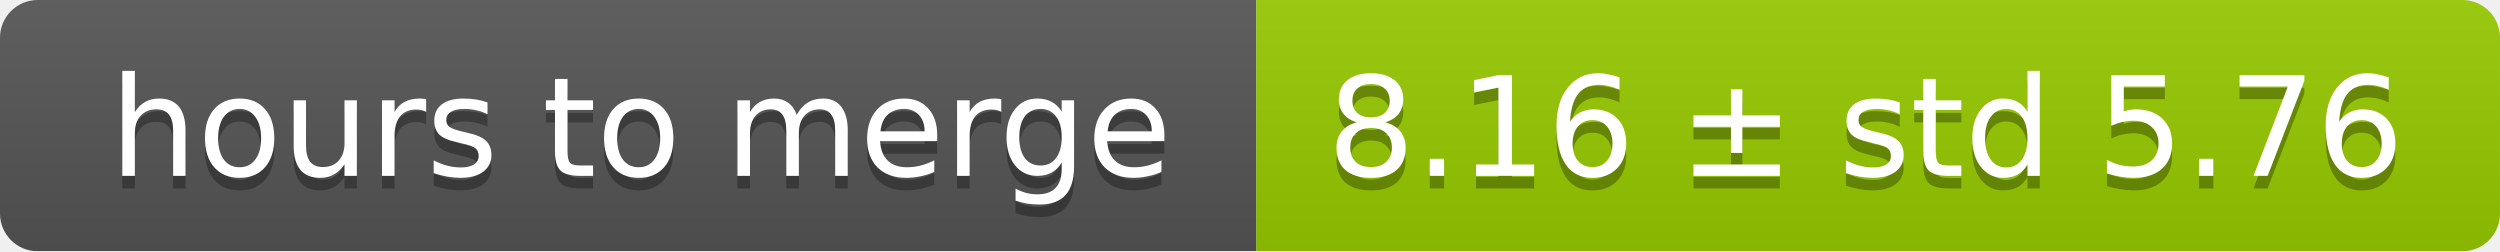
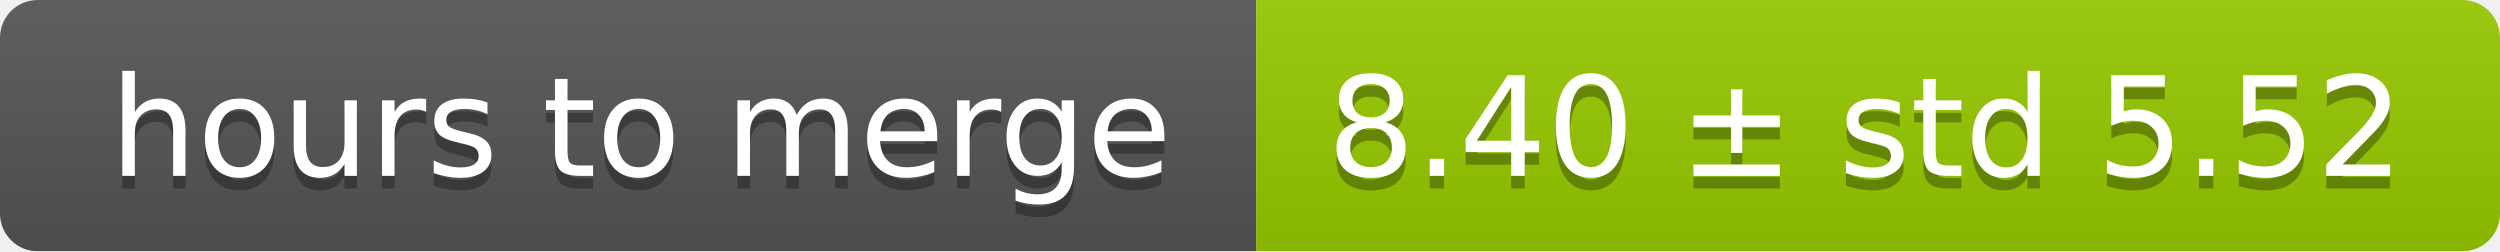
<svg xmlns="http://www.w3.org/2000/svg" width="199" height="20">
  <linearGradient id="smooth" x2="0" y2="100%">
    <stop offset="0" stop-color="#bbb" stop-opacity=".1" />
    <stop offset="1" stop-opacity=".1" />
  </linearGradient>
  <mask id="round">
    <rect width="199" height="20" rx="3" fill="#fff" />
  </mask>
  <g mask="url(#round)">
    <rect width="100" height="20" fill="#555" />
    <rect x="100" width="99" height="20" fill="#97ca00" />
    <rect width="199" height="20" fill="url(#smooth)" />
  </g>
  <g fill="#fff" text-anchor="middle" font-family="DejaVu Sans,Verdana,Geneva,sans-serif" font-size="11">
    <text x="51" y="15" fill="#010101" fill-opacity=".3">hours to merge</text>
    <text x="51" y="14">hours to merge</text>
-     <text x="148.5" y="15" fill="#010101" fill-opacity=".3">8.16 ± std 5.76</text>
-     <text x="148.5" y="14">8.16 ± std 5.76</text>
+     <text x="148.5" y="15" fill="#010101" fill-opacity=".3">8.40 ± std 5.52</text>
+     <text x="148.5" y="14">8.40 ± std 5.52</text>
  </g>
</svg>
